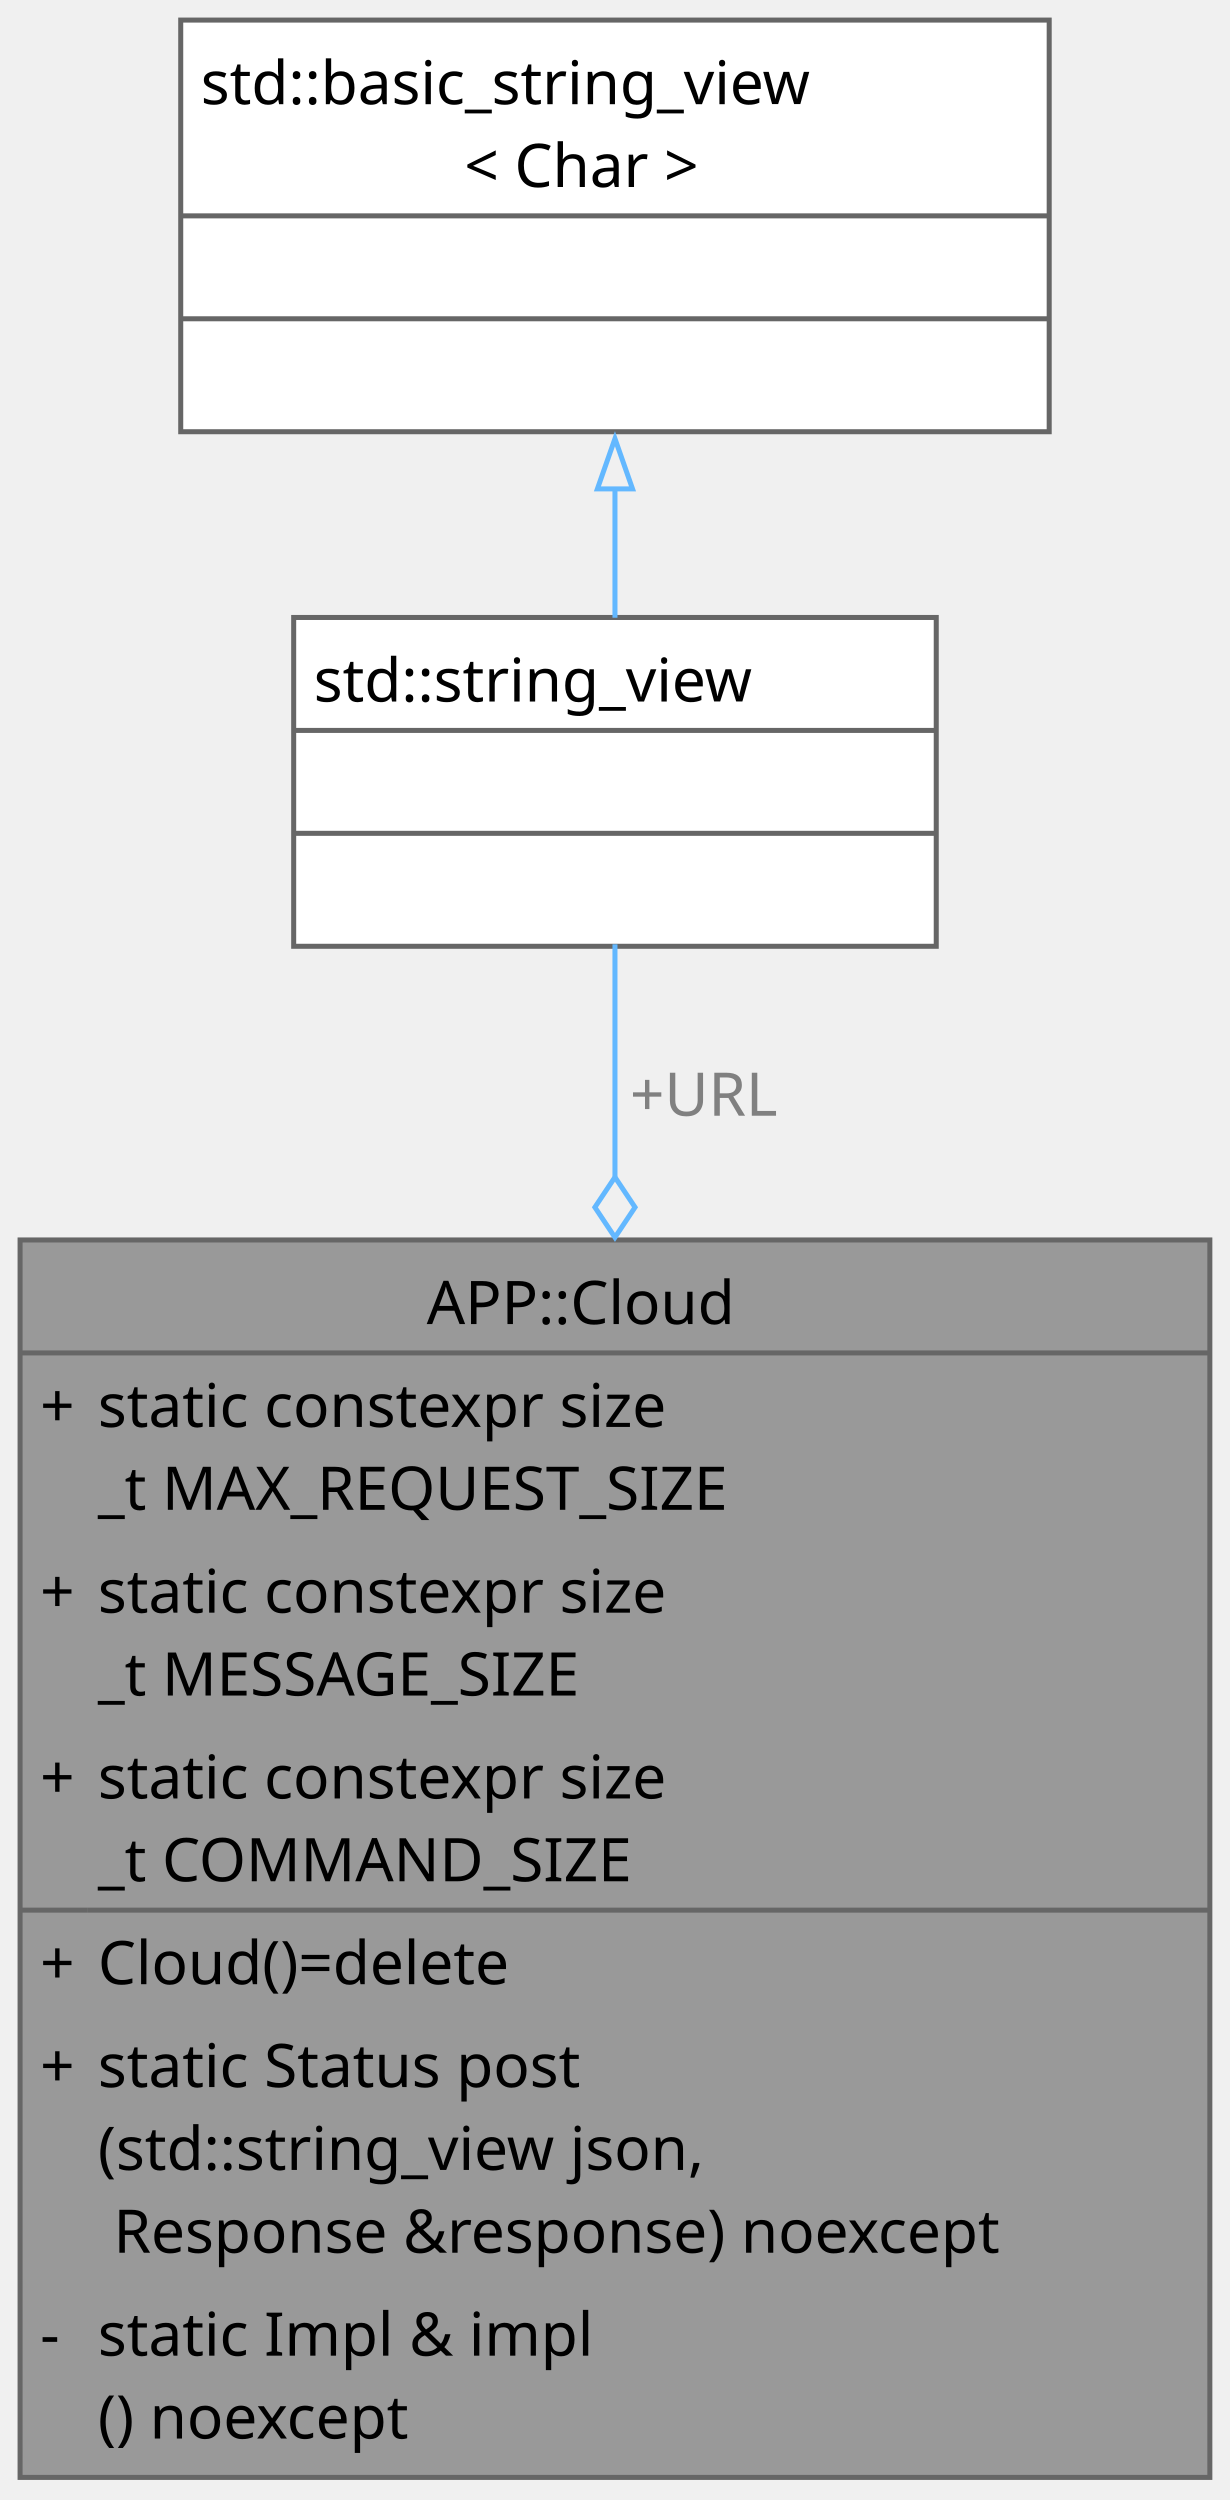
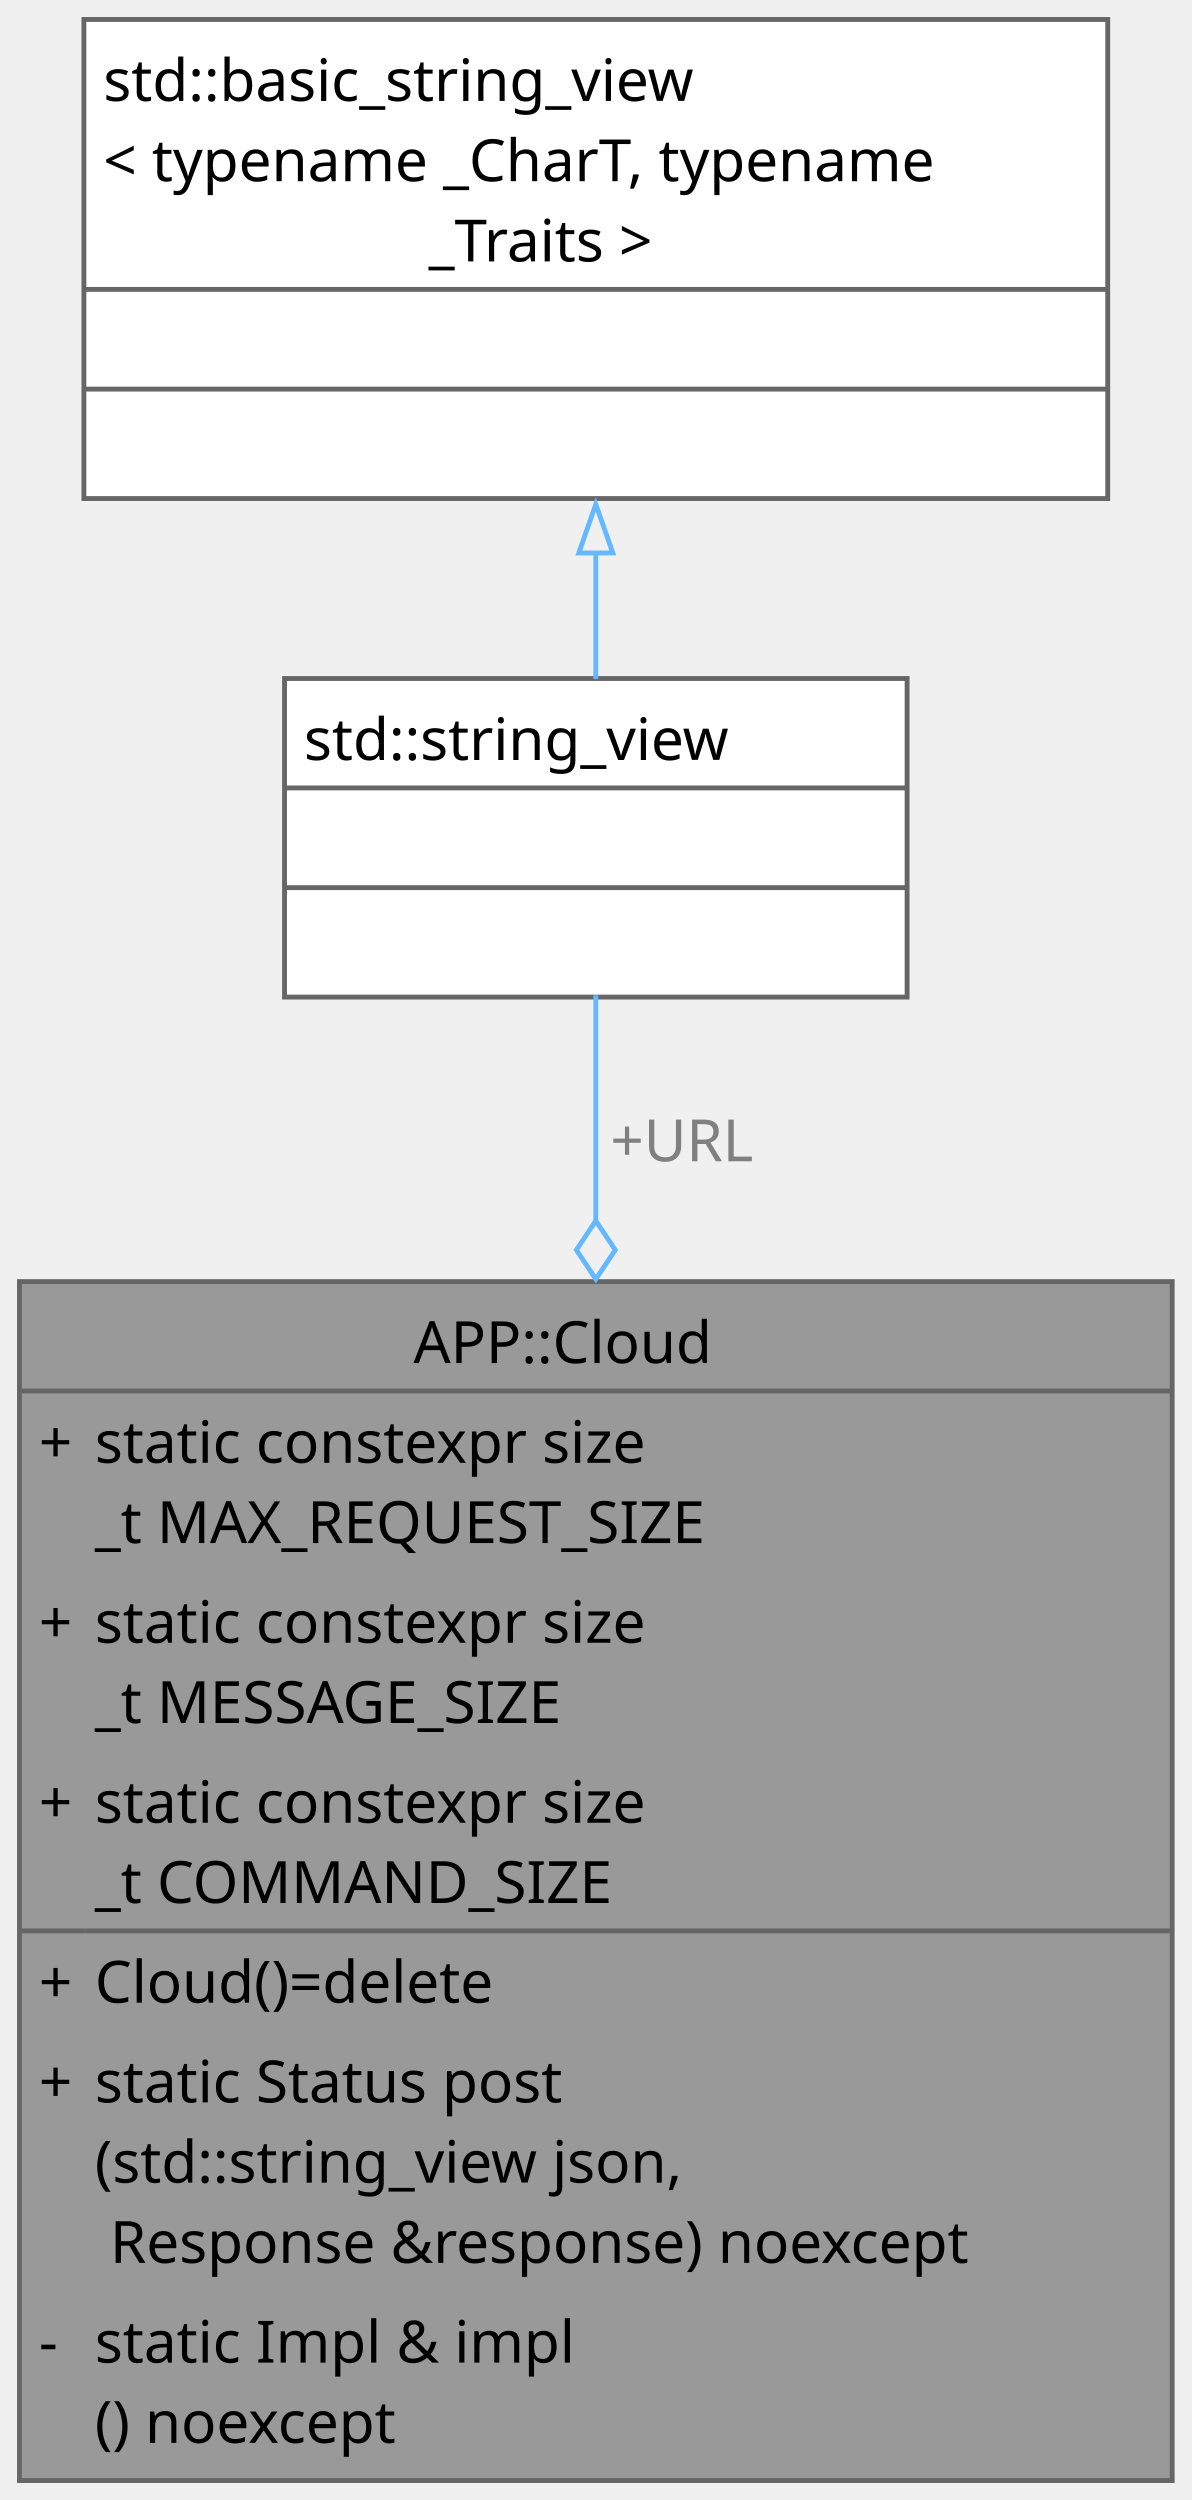
- <svg xmlns="http://www.w3.org/2000/svg" xmlns:xlink="http://www.w3.org/1999/xlink" width="245pt" height="498pt" viewBox="0.00 0.00 245.00 498.00">
-   <g id="graph0" class="graph" transform="scale(1 1) rotate(0) translate(4 493.5)">
+ <svg xmlns="http://www.w3.org/2000/svg" xmlns:xlink="http://www.w3.org/1999/xlink" width="245pt" height="514pt" viewBox="0.00 0.00 245.00 514.00">
+   <g id="graph0" class="graph" transform="scale(1 1) rotate(0) translate(4 510)">
    <g id="Node000001" class="node">
      <g id="a_Node000001">
        <a xlink:title="Sends JSON to the cloud with an HTTPS POST and returns its answer.">
          <polygon fill="#999999" stroke="none" points="237,-246.5 0,-246.5 0,0 237,0 237,-246.5" />
          <polygon fill="#666666" stroke="#666666" points="0,-224 0,-224 237,-224 237,-224 0,-224" />
          <polygon fill="#666666" stroke="#666666" points="0,-113 0,-113 13.5,-113 13.5,-113 0,-113" />
          <polygon fill="#666666" stroke="#666666" points="13.5,-113 13.5,-113 237,-113 237,-113 13.5,-113" />
          <polygon fill="none" stroke="#666666" points="0,0 0,-246.5 237,-246.5 237,0 0,0" />
          <text xml:space="preserve" text-anchor="start" x="81" y="-229.75" font-family="JetBrains Mono" font-size="12.00">APP::Cloud</text>
          <text xml:space="preserve" text-anchor="start" x="4" y="-209.25" font-family="JetBrains Mono" font-size="12.00">+</text>
          <text xml:space="preserve" text-anchor="start" x="15.5" y="-209.25" font-family="JetBrains Mono" font-size="12.00">static constexpr size</text>
          <text xml:space="preserve" text-anchor="start" x="15.5" y="-192.75" font-family="JetBrains Mono" font-size="12.00">_t MAX_REQUEST_SIZE</text>
          <text xml:space="preserve" text-anchor="start" x="4" y="-172.25" font-family="JetBrains Mono" font-size="12.00">+</text>
          <text xml:space="preserve" text-anchor="start" x="15.5" y="-172.25" font-family="JetBrains Mono" font-size="12.00">static constexpr size</text>
          <text xml:space="preserve" text-anchor="start" x="15.5" y="-155.75" font-family="JetBrains Mono" font-size="12.00">_t MESSAGE_SIZE</text>
          <text xml:space="preserve" text-anchor="start" x="4" y="-135.25" font-family="JetBrains Mono" font-size="12.00">+</text>
          <text xml:space="preserve" text-anchor="start" x="15.5" y="-135.25" font-family="JetBrains Mono" font-size="12.00">static constexpr size</text>
          <text xml:space="preserve" text-anchor="start" x="15.5" y="-118.75" font-family="JetBrains Mono" font-size="12.00">_t COMMAND_SIZE</text>
          <text xml:space="preserve" text-anchor="start" x="4" y="-98.25" font-family="JetBrains Mono" font-size="12.00">+</text>
          <text xml:space="preserve" text-anchor="start" x="15.5" y="-98.25" font-family="JetBrains Mono" font-size="12.00">Cloud()=delete</text>
          <text xml:space="preserve" text-anchor="start" x="4" y="-77.75" font-family="JetBrains Mono" font-size="12.00">+</text>
          <text xml:space="preserve" text-anchor="start" x="15.5" y="-77.75" font-family="JetBrains Mono" font-size="12.00">static Status post</text>
          <text xml:space="preserve" text-anchor="start" x="15.5" y="-61.25" font-family="JetBrains Mono" font-size="12.00">(std::string_view json,</text>
          <text xml:space="preserve" text-anchor="start" x="15.5" y="-44.75" font-family="JetBrains Mono" font-size="12.00"> Response &amp;response) noexcept</text>
          <text xml:space="preserve" text-anchor="start" x="4" y="-24.25" font-family="JetBrains Mono" font-size="12.00">-</text>
          <text xml:space="preserve" text-anchor="start" x="15.5" y="-24.25" font-family="JetBrains Mono" font-size="12.00">static Impl &amp; impl</text>
          <text xml:space="preserve" text-anchor="start" x="15.5" y="-7.75" font-family="JetBrains Mono" font-size="12.00">() noexcept</text>
        </a>
      </g>
    </g>
    <g id="Node000002" class="node">
      <g id="a_Node000002">
-         <a xlink:title=" ">
+         <a target="_parent" xlink:href="http://gcc.gnu.org/onlinedocs/libstdc++/latest-doxygen/a02950.html" xlink:title=" ">
          <polygon fill="white" stroke="none" points="182.5,-370.5 54.5,-370.5 54.5,-305 182.5,-305 182.5,-370.5" />
          <polygon fill="#666666" stroke="#666666" points="54.5,-348 54.5,-348 182.5,-348 182.5,-348 54.5,-348" />
          <polygon fill="#666666" stroke="#666666" points="54.5,-327.5 54.5,-327.5 182.5,-327.5 182.5,-327.5 54.5,-327.5" />
          <polygon fill="none" stroke="#666666" points="54.5,-305 54.5,-370.5 182.5,-370.5 182.5,-305 54.5,-305" />
          <text xml:space="preserve" text-anchor="start" x="58.5" y="-353.75" font-family="JetBrains Mono" font-size="12.00">std::string_view</text>
          <text xml:space="preserve" text-anchor="start" x="114.75" y="-333.25" font-family="JetBrains Mono" font-size="12.00"> </text>
          <text xml:space="preserve" text-anchor="start" x="114.75" y="-312.75" font-family="JetBrains Mono" font-size="12.00"> </text>
        </a>
      </g>
    </g>
    <g id="edge1_Node000001_Node000002" class="edge">
      <g id="a_edge1_Node000001_Node000002">
        <a xlink:title=" ">
          <path fill="none" stroke="#63b8ff" d="M118.5,-305.39C118.5,-292.36 118.5,-276.26 118.5,-259.09" />
          <polygon fill="none" stroke="#63b8ff" points="118.5,-259.01 114.5,-253.01 118.5,-247.01 122.5,-253.01 118.5,-259.01" />
        </a>
      </g>
      <text xml:space="preserve" text-anchor="start" x="121.5" y="-271.25" font-family="JetBrains Mono" font-size="12.00" fill="grey">+URL</text>
    </g>
    <g id="Node000003" class="node">
      <g id="a_Node000003">
-         <a xlink:title=" ">
-           <polygon fill="white" stroke="none" points="205,-489.5 32,-489.5 32,-407.5 205,-407.5 205,-489.5" />
-           <polygon fill="#666666" stroke="#666666" points="32,-450.5 32,-450.5 205,-450.5 205,-450.5 32,-450.5" />
-           <polygon fill="#666666" stroke="#666666" points="32,-430 32,-430 205,-430 205,-430 32,-430" />
-           <polygon fill="none" stroke="#666666" points="32,-407.5 32,-489.5 205,-489.5 205,-407.5 32,-407.5" />
-           <text xml:space="preserve" text-anchor="start" x="36" y="-472.75" font-family="JetBrains Mono" font-size="12.00">std::basic_string_view</text>
-           <text xml:space="preserve" text-anchor="start" x="88.5" y="-456.25" font-family="JetBrains Mono" font-size="12.00">&lt; Char &gt;</text>
+         <a target="_parent" xlink:href="http://gcc.gnu.org/onlinedocs/libstdc++/latest-doxygen/a02950.html" xlink:title=" ">
+           <polygon fill="white" stroke="none" points="223.75,-506 13.25,-506 13.25,-407.5 223.75,-407.5 223.75,-506" />
+           <polygon fill="#666666" stroke="#666666" points="13.25,-450.5 13.25,-450.5 223.75,-450.5 223.75,-450.5 13.25,-450.5" />
+           <polygon fill="#666666" stroke="#666666" points="13.25,-430 13.25,-430 223.75,-430 223.75,-430 13.25,-430" />
+           <polygon fill="none" stroke="#666666" points="13.25,-407.5 13.25,-506 223.75,-506 223.75,-407.5 13.25,-407.5" />
+           <text xml:space="preserve" text-anchor="start" x="17.25" y="-489.25" font-family="JetBrains Mono" font-size="12.00">std::basic_string_view</text>
+           <text xml:space="preserve" text-anchor="start" x="17.25" y="-472.75" font-family="JetBrains Mono" font-size="12.00">&lt; typename _CharT, typename</text>
+           <text xml:space="preserve" text-anchor="start" x="81" y="-456.25" font-family="JetBrains Mono" font-size="12.00"> _Traits &gt;</text>
          <text xml:space="preserve" text-anchor="start" x="114.75" y="-435.75" font-family="JetBrains Mono" font-size="12.00"> </text>
          <text xml:space="preserve" text-anchor="start" x="114.75" y="-415.25" font-family="JetBrains Mono" font-size="12.00"> </text>
        </a>
      </g>
    </g>
    <g id="edge2_Node000002_Node000003" class="edge">
      <g id="a_edge2_Node000002_Node000003">
        <a xlink:title=" ">
-           <path fill="none" stroke="#63b8ff" d="M118.5,-396.21C118.5,-387.43 118.5,-378.53 118.5,-370.45" />
-           <polygon fill="none" stroke="#63b8ff" points="115,-396.11 118.5,-406.11 122,-396.11 115,-396.11" />
+           <path fill="none" stroke="#63b8ff" d="M118.5,-396.47C118.5,-387.46 118.5,-378.48 118.5,-370.38" />
+           <polygon fill="none" stroke="#63b8ff" points="115,-396.31 118.5,-406.31 122,-396.31 115,-396.31" />
        </a>
      </g>
    </g>
  </g>
</svg>
